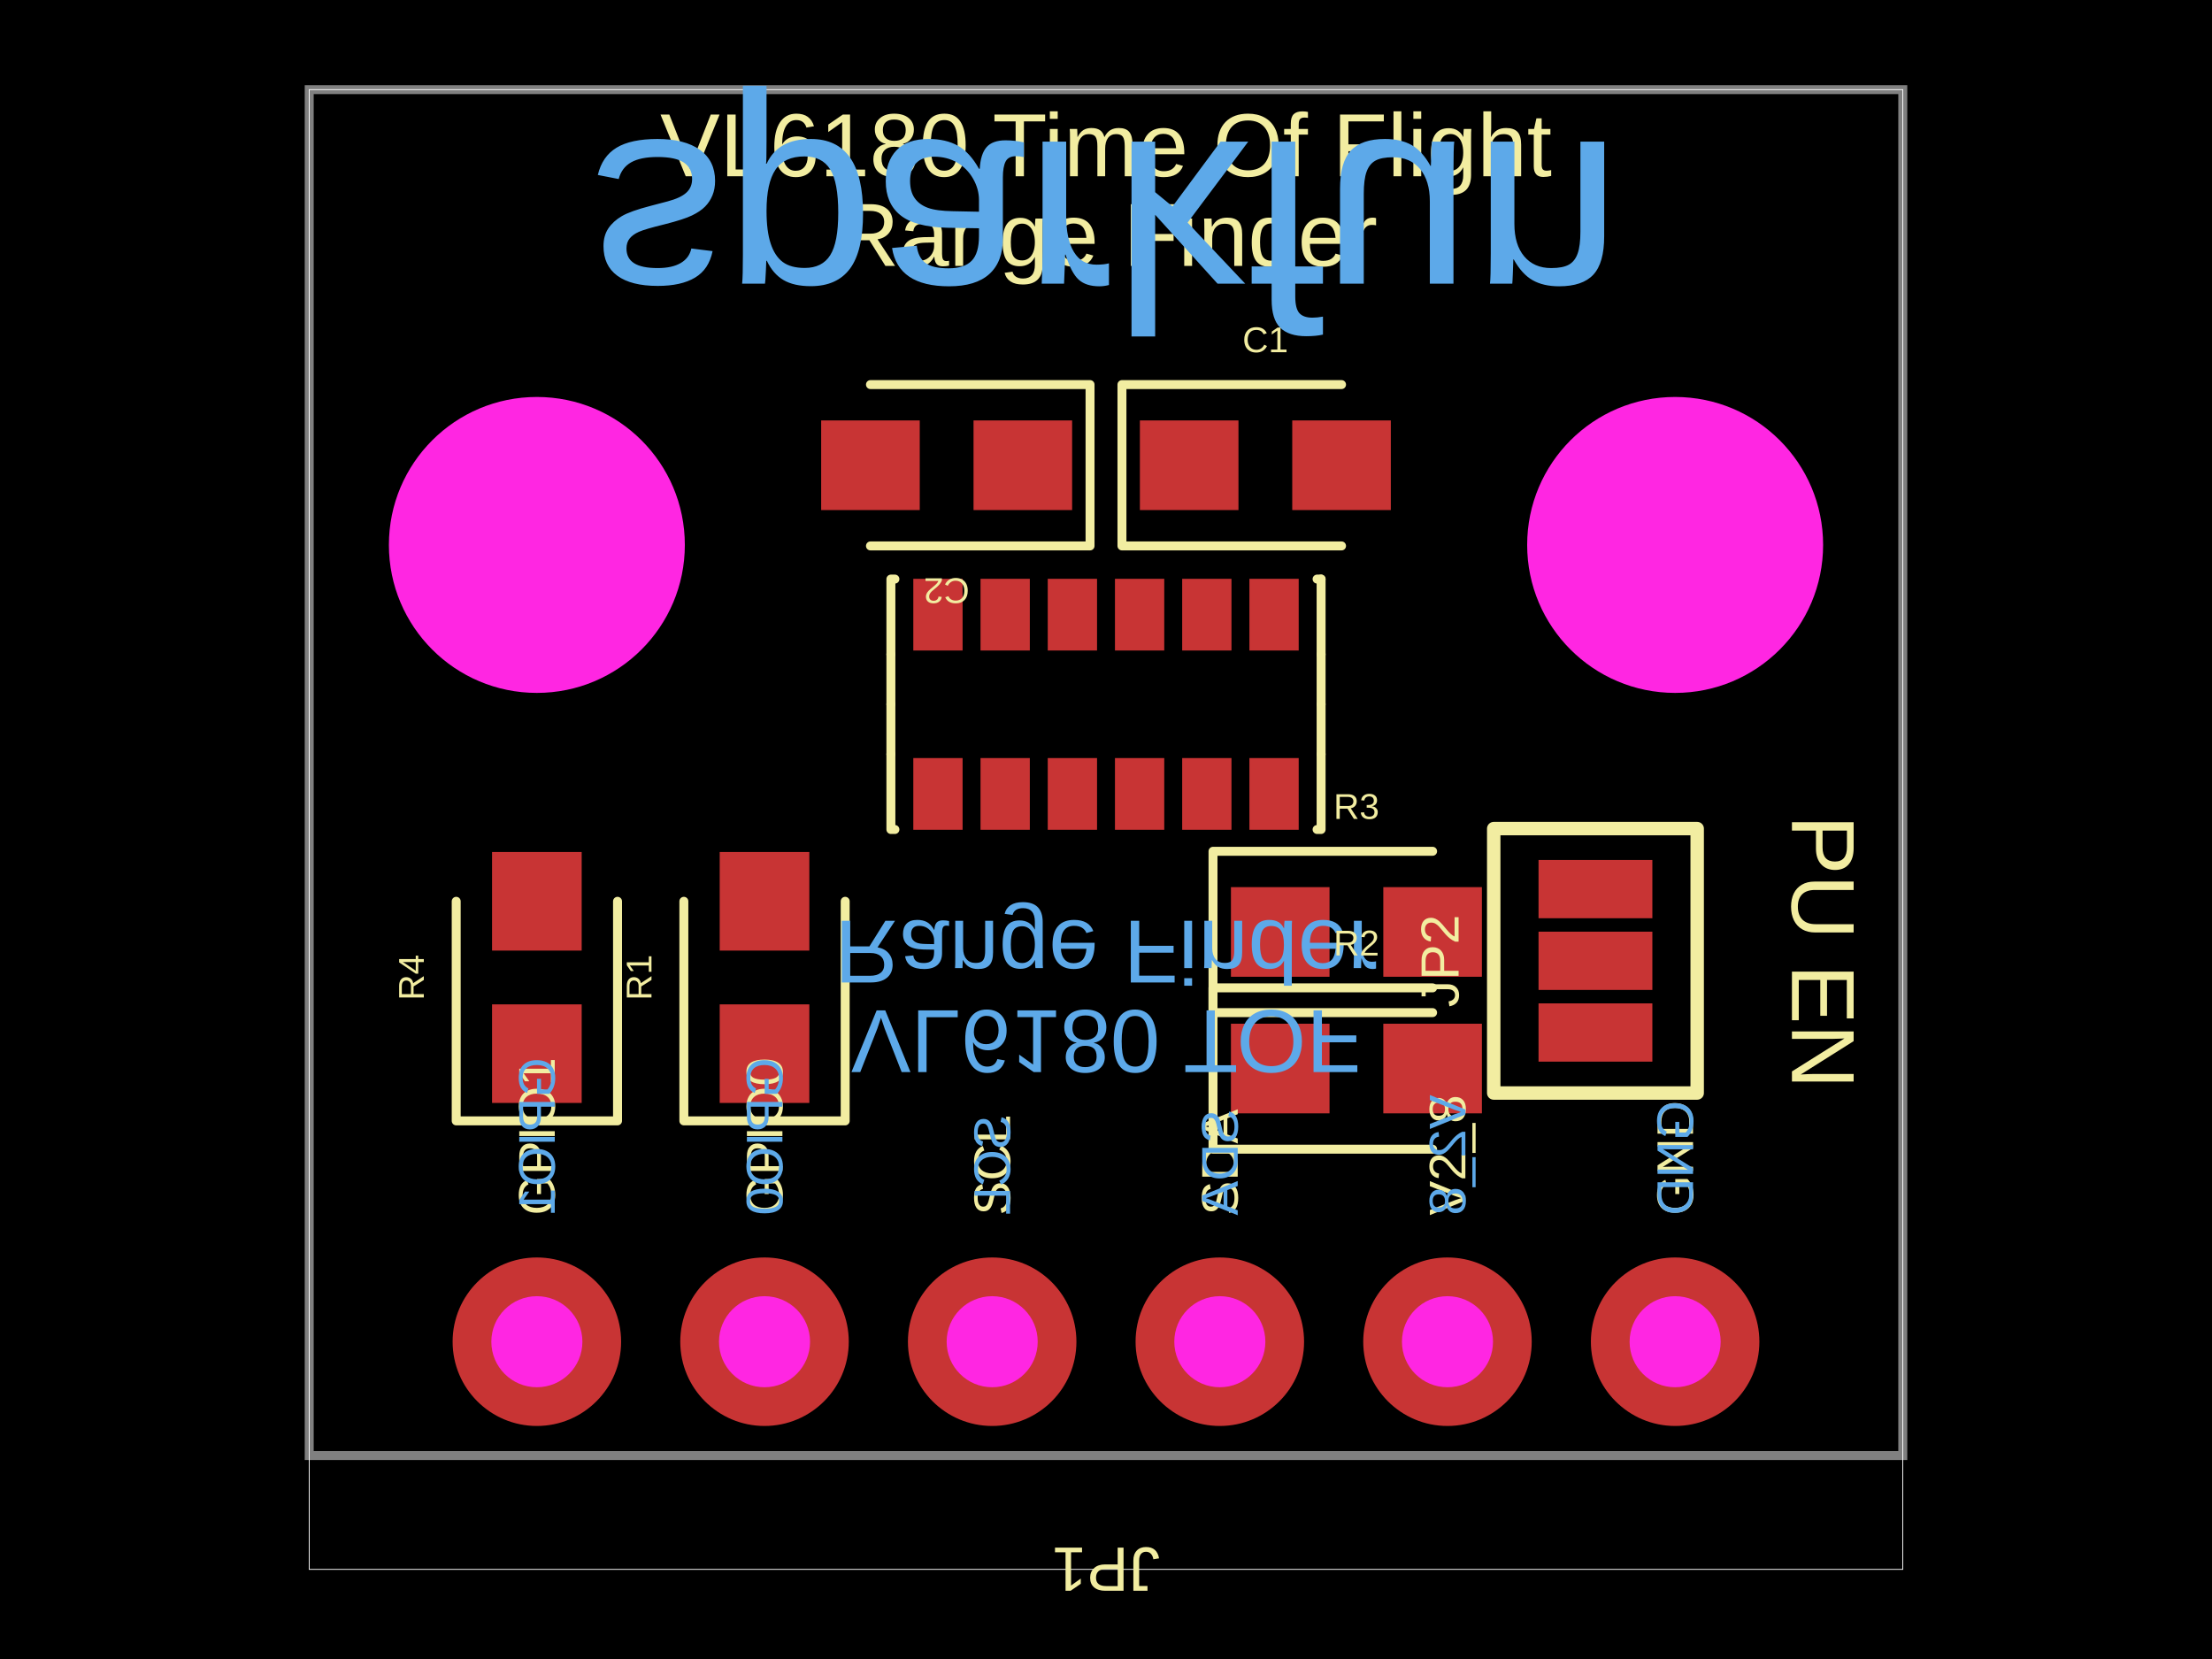
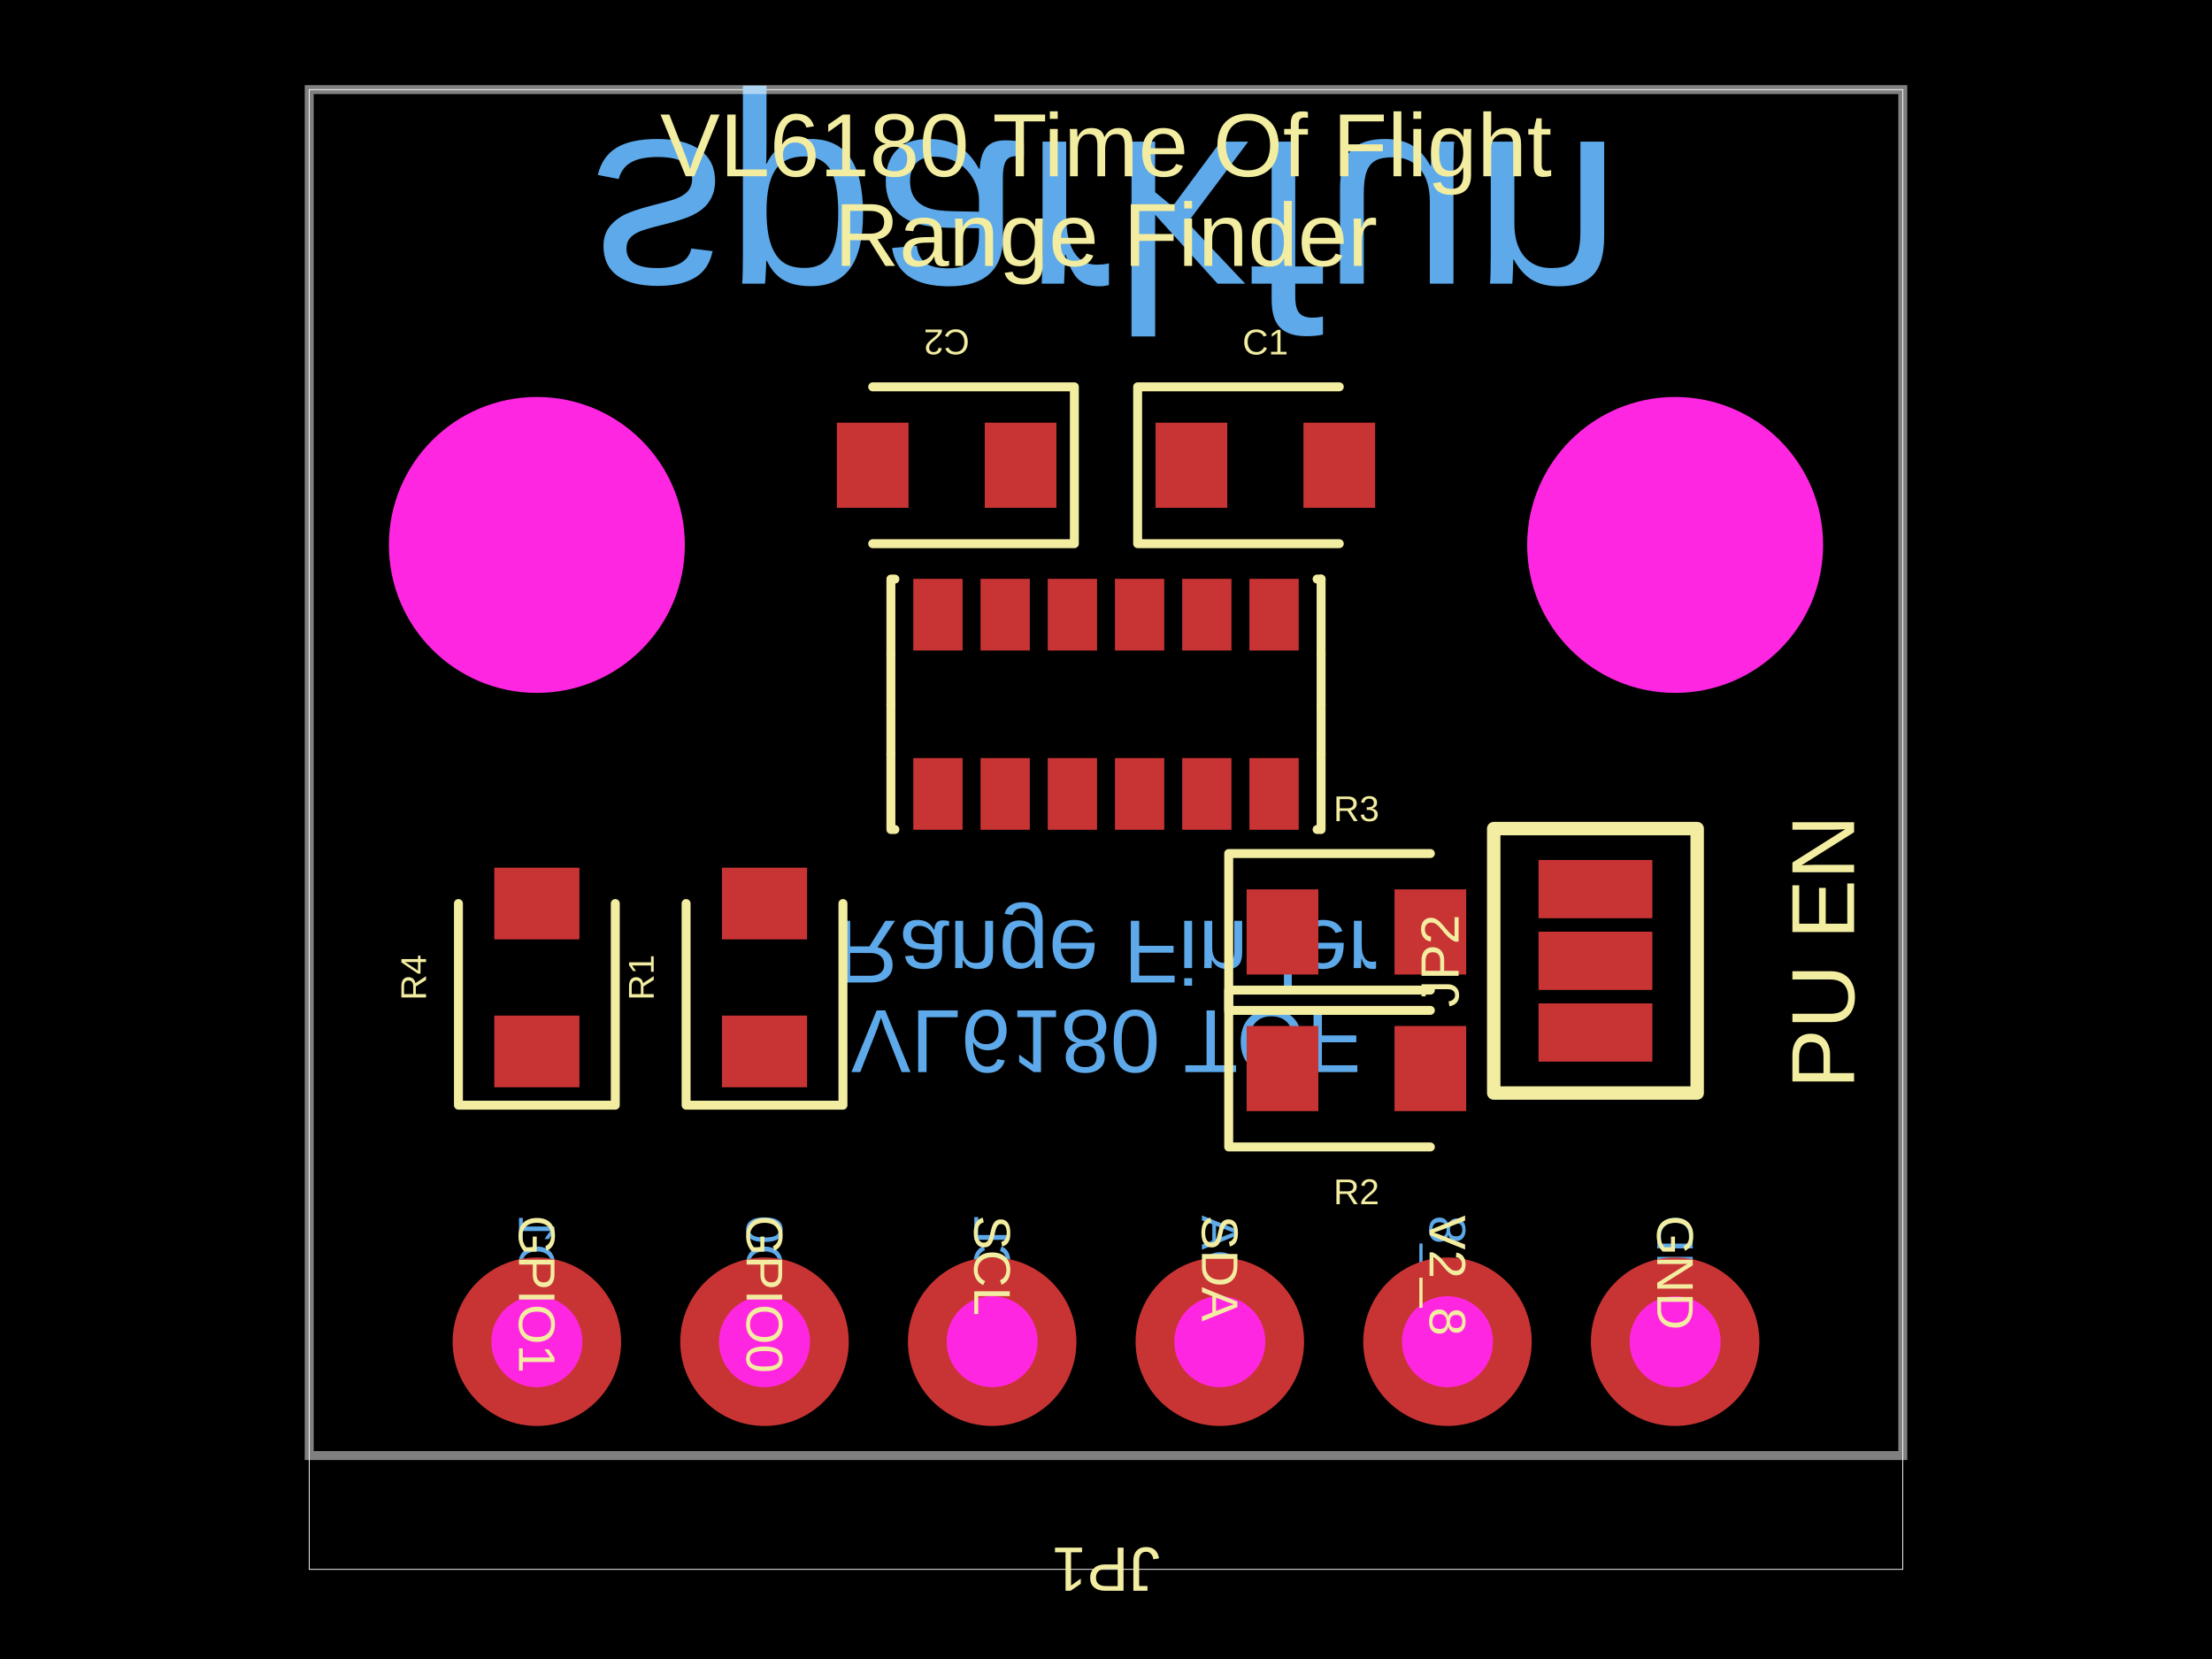
- <svg xmlns="http://www.w3.org/2000/svg" width="800" height="600" data-software-used-string="@tscircuit/core@0.0.611">
+ <svg xmlns="http://www.w3.org/2000/svg" width="800" height="600" data-software-used-string="@tscircuit/core@0.0.783">
  <style />
-   <rect class="boundary" x="0" y="0" fill="#000" width="800" height="600" />
-   <rect class="pcb-boundary" fill="none" stroke="#fff" stroke-width="0.3" x="111.831" y="32.415" width="576.337" height="535.17" />
-   <path class="pcb-board" d="M 111.831 526.418 L 688.169 526.418 L 688.169 32.415 L 111.831 32.415 Z" fill="none" stroke="rgba(255, 255, 255, 0.5)" stroke-width="3.241" />
-   <rect class="pcb-pad" fill="rgb(200, 52, 52)" x="260.292" y="363.241" width="32.415" height="35.656" data-layer="top" />
-   <rect class="pcb-pad" fill="rgb(200, 52, 52)" x="260.292" y="308.136" width="32.415" height="35.656" data-layer="top" />
-   <rect class="pcb-pad" fill="rgb(200, 52, 52)" x="445.186" y="370.243" width="35.656" height="32.415" data-layer="top" />
-   <rect class="pcb-pad" fill="rgb(200, 52, 52)" x="500.292" y="370.243" width="35.656" height="32.415" data-layer="top" />
-   <rect class="pcb-pad" fill="rgb(200, 52, 52)" x="445.186" y="320.843" width="35.656" height="32.415" data-layer="top" />
-   <rect class="pcb-pad" fill="rgb(200, 52, 52)" x="500.292" y="320.843" width="35.656" height="32.415" data-layer="top" />
-   <rect class="pcb-pad" fill="rgb(200, 52, 52)" x="177.958" y="363.241" width="32.415" height="35.656" data-layer="top" />
-   <rect class="pcb-pad" fill="rgb(200, 52, 52)" x="177.958" y="308.136" width="32.415" height="35.656" data-layer="top" />
-   <rect class="pcb-pad" fill="rgb(200, 52, 52)" x="330.307" y="274.165" width="17.829" height="25.932" data-layer="top" />
-   <rect class="pcb-pad" fill="rgb(200, 52, 52)" x="354.62" y="274.165" width="17.829" height="25.932" data-layer="top" />
-   <rect class="pcb-pad" fill="rgb(200, 52, 52)" x="378.933" y="274.165" width="17.829" height="25.932" data-layer="top" />
-   <rect class="pcb-pad" fill="rgb(200, 52, 52)" x="403.238" y="274.165" width="17.829" height="25.932" data-layer="top" />
-   <rect class="pcb-pad" fill="rgb(200, 52, 52)" x="427.551" y="274.165" width="17.829" height="25.932" data-layer="top" />
-   <rect class="pcb-pad" fill="rgb(200, 52, 52)" x="451.865" y="274.165" width="17.829" height="25.932" data-layer="top" />
-   <rect class="pcb-pad" fill="rgb(200, 52, 52)" x="451.865" y="209.336" width="17.829" height="25.932" data-layer="top" />
-   <rect class="pcb-pad" fill="rgb(200, 52, 52)" x="427.551" y="209.336" width="17.829" height="25.932" data-layer="top" />
-   <rect class="pcb-pad" fill="rgb(200, 52, 52)" x="403.238" y="209.336" width="17.829" height="25.932" data-layer="top" />
-   <rect class="pcb-pad" fill="rgb(200, 52, 52)" x="378.933" y="209.336" width="17.829" height="25.932" data-layer="top" />
-   <rect class="pcb-pad" fill="rgb(200, 52, 52)" x="354.62" y="209.336" width="17.829" height="25.932" data-layer="top" />
-   <rect class="pcb-pad" fill="rgb(200, 52, 52)" x="330.307" y="209.336" width="17.829" height="25.932" data-layer="top" />
-   <rect class="pcb-pad" fill="rgb(200, 52, 52)" x="556.434" y="362.885" width="41.167" height="21.07" data-layer="top" />
-   <rect class="pcb-pad" fill="rgb(200, 52, 52)" x="556.434" y="336.953" width="41.167" height="21.07" data-layer="top" />
-   <rect class="pcb-pad" fill="rgb(200, 52, 52)" x="556.434" y="311.021" width="41.167" height="21.07" data-layer="top" />
-   <rect class="pcb-pad" fill="rgb(200, 52, 52)" x="412.253" y="152.058" width="35.656" height="32.415" data-layer="top" />
-   <rect class="pcb-pad" fill="rgb(200, 52, 52)" x="467.358" y="152.058" width="35.656" height="32.415" data-layer="top" />
-   <rect class="pcb-pad" fill="rgb(200, 52, 52)" x="-17.828" y="-16.207" width="35.656" height="32.415" transform="translate(369.919 168.2658) rotate(-180)" data-layer="top" />
-   <rect class="pcb-pad" fill="rgb(200, 52, 52)" x="-17.828" y="-16.207" width="35.656" height="32.415" transform="translate(314.8136 168.2658) rotate(-180)" data-layer="top" />
-   <path class="pcb-silkscreen pcb-silkscreen-top" d="M 247.326 325.964 L 247.326 405.381 L 305.673 405.381 L 305.673 325.964" fill="none" stroke="#f2eda1" stroke-width="3.241" stroke-linecap="round" stroke-linejoin="round" data-pcb-component-id="pcb_component_0" data-pcb-silkscreen-path-id="pcb_silkscreen_path_0" />
-   <path class="pcb-silkscreen pcb-silkscreen-top" d="M 518.12 357.277 L 438.703 357.277 L 438.703 415.624 L 518.12 415.624" fill="none" stroke="#f2eda1" stroke-width="3.241" stroke-linecap="round" stroke-linejoin="round" data-pcb-component-id="pcb_component_1" data-pcb-silkscreen-path-id="pcb_silkscreen_path_1" />
-   <path class="pcb-silkscreen pcb-silkscreen-top" d="M 518.12 307.877 L 438.703 307.877 L 438.703 366.224 L 518.12 366.224" fill="none" stroke="#f2eda1" stroke-width="3.241" stroke-linecap="round" stroke-linejoin="round" data-pcb-component-id="pcb_component_2" data-pcb-silkscreen-path-id="pcb_silkscreen_path_2" />
-   <path class="pcb-silkscreen pcb-silkscreen-top" d="M 164.992 325.964 L 164.992 405.381 L 223.339 405.381 L 223.339 325.964" fill="none" stroke="#f2eda1" stroke-width="3.241" stroke-linecap="round" stroke-linejoin="round" data-pcb-component-id="pcb_component_3" data-pcb-silkscreen-path-id="pcb_silkscreen_path_3" />
-   <path class="pcb-silkscreen pcb-silkscreen-top" d="M 322.204 272.772 L 322.204 300 L 323.658 300" fill="none" stroke="#f2eda1" stroke-width="3.241" stroke-linecap="round" stroke-linejoin="round" data-pcb-component-id="pcb_component_4" data-pcb-silkscreen-path-id="pcb_silkscreen_path_4" />
-   <path class="pcb-silkscreen pcb-silkscreen-top" d="M 477.795 209.433 L 476.341 209.433" fill="none" stroke="#f2eda1" stroke-width="3.241" stroke-linecap="round" stroke-linejoin="round" data-pcb-component-id="pcb_component_4" data-pcb-silkscreen-path-id="pcb_silkscreen_path_5" />
-   <path class="pcb-silkscreen pcb-silkscreen-top" d="M 477.795 272.772 L 477.795 300 L 476.341 300" fill="none" stroke="#f2eda1" stroke-width="3.241" stroke-linecap="round" stroke-linejoin="round" data-pcb-component-id="pcb_component_4" data-pcb-silkscreen-path-id="pcb_silkscreen_path_6" />
-   <path class="pcb-silkscreen pcb-silkscreen-top" d="M 477.795 236.661 L 477.795 209.433" fill="none" stroke="#f2eda1" stroke-width="3.241" stroke-linecap="round" stroke-linejoin="round" data-pcb-component-id="pcb_component_4" data-pcb-silkscreen-path-id="pcb_silkscreen_path_7" />
-   <path class="pcb-silkscreen pcb-silkscreen-top" d="M 322.204 236.661 L 322.204 209.433 L 323.658 209.433" fill="none" stroke="#f2eda1" stroke-width="3.241" stroke-linecap="round" stroke-linejoin="round" data-pcb-component-id="pcb_component_4" data-pcb-silkscreen-path-id="pcb_silkscreen_path_8" />
-   <path class="pcb-silkscreen pcb-silkscreen-top" d="M 477.795 254.716 L 477.795 236.661" fill="none" stroke="#f2eda1" stroke-width="3.241" stroke-linecap="round" stroke-linejoin="round" data-pcb-component-id="pcb_component_4" data-pcb-silkscreen-path-id="pcb_silkscreen_path_9" />
-   <path class="pcb-silkscreen pcb-silkscreen-top" d="M 477.795 254.716 L 477.795 272.772" fill="none" stroke="#f2eda1" stroke-width="3.241" stroke-linecap="round" stroke-linejoin="round" data-pcb-component-id="pcb_component_4" data-pcb-silkscreen-path-id="pcb_silkscreen_path_10" />
-   <path class="pcb-silkscreen pcb-silkscreen-top" d="M 322.204 254.716 L 322.204 272.772" fill="none" stroke="#f2eda1" stroke-width="3.241" stroke-linecap="round" stroke-linejoin="round" data-pcb-component-id="pcb_component_4" data-pcb-silkscreen-path-id="pcb_silkscreen_path_11" />
-   <path class="pcb-silkscreen pcb-silkscreen-top" d="M 322.204 254.716 L 322.204 236.661" fill="none" stroke="#f2eda1" stroke-width="3.241" stroke-linecap="round" stroke-linejoin="round" data-pcb-component-id="pcb_component_4" data-pcb-silkscreen-path-id="pcb_silkscreen_path_12" />
-   <path class="pcb-silkscreen pcb-silkscreen-top" d="M 613.809 395.3 L 613.809 299.676 L 540.227 299.676 L 540.227 395.3 L 613.809 395.3 Z" fill="none" stroke="#f2eda1" stroke-width="4.862" stroke-linecap="round" stroke-linejoin="round" data-pcb-component-id="pcb_component_5" data-pcb-silkscreen-path-id="pcb_silkscreen_path_13" />
-   <path class="pcb-silkscreen pcb-silkscreen-top" d="M 485.186 139.092 L 405.77 139.092 L 405.77 197.439 L 485.186 197.439" fill="none" stroke="#f2eda1" stroke-width="3.241" stroke-linecap="round" stroke-linejoin="round" data-pcb-component-id="pcb_component_7" data-pcb-silkscreen-path-id="pcb_silkscreen_path_14" />
-   <path class="pcb-silkscreen pcb-silkscreen-top" d="M 314.814 197.439 L 394.23 197.439 L 394.23 139.092 L 314.814 139.092" fill="none" stroke="#f2eda1" stroke-width="3.241" stroke-linecap="round" stroke-linejoin="round" data-pcb-component-id="pcb_component_8" data-pcb-silkscreen-path-id="pcb_silkscreen_path_15" />
-   <text x="0" y="0" dx="0" dy="0" fill="#f2eda1" font-family="Arial, sans-serif" font-size="32.415" text-anchor="middle" dominant-baseline="central" transform="matrix(1,0,0,1,400,52.51216)" class="pcb-silkscreen-text pcb-silkscreen-top" data-pcb-silkscreen-text-id="null" stroke="none">VL6180 Time Of Flight</text>
-   <text x="0" y="0" dx="0" dy="0" fill="#f2eda1" font-family="Arial, sans-serif" font-size="32.415" text-anchor="middle" dominant-baseline="central" transform="matrix(1,0,0,1,400,84.92707)" class="pcb-silkscreen-text pcb-silkscreen-top" data-pcb-silkscreen-text-id="null" stroke="none">Range Finder</text>
-   <text x="0" y="0" dx="0" dy="0" fill="#f2eda1" font-family="Arial, sans-serif" font-size="32.415" text-anchor="middle" dominant-baseline="central" transform="matrix(6.123233995736766e-17,1,-1,6.123233995736766e-17,659.3193,344.2464)" class="pcb-silkscreen-text pcb-silkscreen-top" data-pcb-silkscreen-text-id="null" stroke="none">PU EN</text>
-   <text x="0" y="0" dx="0" dy="0" fill="#5da9e9" font-family="Arial, sans-serif" font-size="32.415" text-anchor="middle" dominant-baseline="central" transform="matrix(1,-1.2246467991473532e-16,-1.2246467991473532e-16,-1,400,376.6613)" class="pcb-silkscreen-text pcb-silkscreen-bottom" data-pcb-silkscreen-text-id="null" stroke="none">VL6180 TOF</text>
-   <text x="0" y="0" dx="0" dy="0" fill="#5da9e9" font-family="Arial, sans-serif" font-size="32.415" text-anchor="middle" dominant-baseline="central" transform="matrix(1,-1.2246467991473532e-16,-1.2246467991473532e-16,-1,400,344.2464)" class="pcb-silkscreen-text pcb-silkscreen-bottom" data-pcb-silkscreen-text-id="null" stroke="none">Range Finder</text>
-   <text x="0" y="0" dx="0" dy="0" fill="#5da9e9" font-family="Arial, sans-serif" font-size="97.245" text-anchor="middle" dominant-baseline="central" transform="matrix(1,-1.2246467991473532e-16,-1.2246467991473532e-16,-1,400,84.92707)" class="pcb-silkscreen-text pcb-silkscreen-bottom" data-pcb-silkscreen-text-id="null" stroke="none">sparkfun</text>
-   <text x="0" y="0" dx="0" dy="0" fill="#f2eda1" font-family="Arial, sans-serif" font-size="12.966" text-anchor="middle" dominant-baseline="central" transform="matrix(-1.8369701987210297e-16,-1,1,-1.8369701987210297e-16,231.1183,353.517)" class="pcb-silkscreen-text pcb-silkscreen-top" data-pcb-silkscreen-text-id="pcb_component_0" stroke="none">R1</text>
-   <text x="0" y="0" dx="0" dy="0" fill="#f2eda1" font-family="Arial, sans-serif" font-size="12.966" text-anchor="middle" dominant-baseline="central" transform="matrix(1,0,0,1,490.5673,341.0697)" class="pcb-silkscreen-text pcb-silkscreen-top" data-pcb-silkscreen-text-id="pcb_component_1" stroke="none">R2</text>
-   <text x="0" y="0" dx="0" dy="0" fill="#f2eda1" font-family="Arial, sans-serif" font-size="12.966" text-anchor="middle" dominant-baseline="central" transform="matrix(1,0,0,1,490.5673,291.6694)" class="pcb-silkscreen-text pcb-silkscreen-top" data-pcb-silkscreen-text-id="pcb_component_2" stroke="none">R3</text>
-   <text x="0" y="0" dx="0" dy="0" fill="#f2eda1" font-family="Arial, sans-serif" font-size="12.966" text-anchor="middle" dominant-baseline="central" transform="matrix(-1.8369701987210297e-16,-1,1,-1.8369701987210297e-16,148.7844,353.517)" class="pcb-silkscreen-text pcb-silkscreen-top" data-pcb-silkscreen-text-id="pcb_component_3" stroke="none">R4</text>
-   <text x="0" y="0" dx="0" dy="0" fill="#f2eda1" font-family="Arial, sans-serif" font-size="19.449" text-anchor="middle" dominant-baseline="central" transform="matrix(-1.8369701987210297e-16,-1,1,-1.8369701987210297e-16,520.778,347.4878)" class="pcb-silkscreen-text pcb-silkscreen-top" data-pcb-silkscreen-text-id="pcb_component_5" stroke="none">JP2</text>
-   <text x="0" y="0" dx="0" dy="0" fill="#f2eda1" font-family="Arial, sans-serif" font-size="18.671" text-anchor="start" dominant-baseline="central" transform="matrix(-1.8369701987210297e-16,-1,1,-1.8369701987210297e-16,605.8347,439.5462)" class="pcb-silkscreen-text pcb-silkscreen-top" data-pcb-silkscreen-text-id="pcb_component_6" stroke="none">GND</text>
-   <text x="0" y="0" dx="0" dy="0" fill="#5da9e9" font-family="Arial, sans-serif" font-size="18.671" text-anchor="end" dominant-baseline="central" transform="matrix(1.8369701987210297e-16,1,1,-1.8369701987210297e-16,605.8347,439.5462)" class="pcb-silkscreen-text pcb-silkscreen-bottom" data-pcb-silkscreen-text-id="pcb_component_6" stroke="none">GND</text>
-   <text x="0" y="0" dx="0" dy="0" fill="#f2eda1" font-family="Arial, sans-serif" font-size="18.671" text-anchor="start" dominant-baseline="central" transform="matrix(-1.8369701987210297e-16,-1,1,-1.8369701987210297e-16,523.5008,439.5462)" class="pcb-silkscreen-text pcb-silkscreen-top" data-pcb-silkscreen-text-id="pcb_component_6" stroke="none">V2_8</text>
-   <text x="0" y="0" dx="0" dy="0" fill="#5da9e9" font-family="Arial, sans-serif" font-size="18.671" text-anchor="end" dominant-baseline="central" transform="matrix(1.8369701987210297e-16,1,1,-1.8369701987210297e-16,523.5008,439.5462)" class="pcb-silkscreen-text pcb-silkscreen-bottom" data-pcb-silkscreen-text-id="pcb_component_6" stroke="none">V2_8</text>
-   <text x="0" y="0" dx="0" dy="0" fill="#f2eda1" font-family="Arial, sans-serif" font-size="18.671" text-anchor="start" dominant-baseline="central" transform="matrix(-1.8369701987210297e-16,-1,1,-1.8369701987210297e-16,441.1669,439.5462)" class="pcb-silkscreen-text pcb-silkscreen-top" data-pcb-silkscreen-text-id="pcb_component_6" stroke="none">SDA</text>
-   <text x="0" y="0" dx="0" dy="0" fill="#5da9e9" font-family="Arial, sans-serif" font-size="18.671" text-anchor="end" dominant-baseline="central" transform="matrix(1.8369701987210297e-16,1,1,-1.8369701987210297e-16,441.1669,439.5462)" class="pcb-silkscreen-text pcb-silkscreen-bottom" data-pcb-silkscreen-text-id="pcb_component_6" stroke="none">SDA</text>
-   <text x="0" y="0" dx="0" dy="0" fill="#f2eda1" font-family="Arial, sans-serif" font-size="18.671" text-anchor="start" dominant-baseline="central" transform="matrix(-1.8369701987210297e-16,-1,1,-1.8369701987210297e-16,358.8331,439.5462)" class="pcb-silkscreen-text pcb-silkscreen-top" data-pcb-silkscreen-text-id="pcb_component_6" stroke="none">SCL</text>
-   <text x="0" y="0" dx="0" dy="0" fill="#5da9e9" font-family="Arial, sans-serif" font-size="18.671" text-anchor="end" dominant-baseline="central" transform="matrix(1.8369701987210297e-16,1,1,-1.8369701987210297e-16,358.8331,439.5462)" class="pcb-silkscreen-text pcb-silkscreen-bottom" data-pcb-silkscreen-text-id="pcb_component_6" stroke="none">SCL</text>
-   <text x="0" y="0" dx="0" dy="0" fill="#f2eda1" font-family="Arial, sans-serif" font-size="18.671" text-anchor="start" dominant-baseline="central" transform="matrix(-1.8369701987210297e-16,-1,1,-1.8369701987210297e-16,276.4992,439.5462)" class="pcb-silkscreen-text pcb-silkscreen-top" data-pcb-silkscreen-text-id="pcb_component_6" stroke="none">GPIO0</text>
-   <text x="0" y="0" dx="0" dy="0" fill="#5da9e9" font-family="Arial, sans-serif" font-size="18.671" text-anchor="end" dominant-baseline="central" transform="matrix(1.8369701987210297e-16,1,1,-1.8369701987210297e-16,276.4992,439.5462)" class="pcb-silkscreen-text pcb-silkscreen-bottom" data-pcb-silkscreen-text-id="pcb_component_6" stroke="none">GPIO0</text>
-   <text x="0" y="0" dx="0" dy="0" fill="#f2eda1" font-family="Arial, sans-serif" font-size="18.671" text-anchor="start" dominant-baseline="central" transform="matrix(-1.8369701987210297e-16,-1,1,-1.8369701987210297e-16,194.1653,439.5462)" class="pcb-silkscreen-text pcb-silkscreen-top" data-pcb-silkscreen-text-id="pcb_component_6" stroke="none">GPIO1</text>
-   <text x="0" y="0" dx="0" dy="0" fill="#5da9e9" font-family="Arial, sans-serif" font-size="18.671" text-anchor="end" dominant-baseline="central" transform="matrix(1.8369701987210297e-16,1,1,-1.8369701987210297e-16,194.1653,439.5462)" class="pcb-silkscreen-text pcb-silkscreen-bottom" data-pcb-silkscreen-text-id="pcb_component_6" stroke="none">GPIO1</text>
-   <text x="0" y="0" dx="0" dy="0" fill="#f2eda1" font-family="Arial, sans-serif" font-size="22.69" text-anchor="middle" dominant-baseline="central" transform="matrix(-1,1.2246467991473532e-16,-1.2246467991473532e-16,-1,400,567.5851)" class="pcb-silkscreen-text pcb-silkscreen-top" data-pcb-silkscreen-text-id="pcb_component_6" stroke="none">JP1</text>
-   <text x="0" y="0" dx="0" dy="0" fill="#f2eda1" font-family="Arial, sans-serif" font-size="12.966" text-anchor="middle" dominant-baseline="central" transform="matrix(1,0,0,1,457.6337,122.8849)" class="pcb-silkscreen-text pcb-silkscreen-top" data-pcb-silkscreen-text-id="pcb_component_7" stroke="none">C1</text>
-   <text x="0" y="0" dx="0" dy="0" fill="#f2eda1" font-family="Arial, sans-serif" font-size="12.966" text-anchor="middle" dominant-baseline="central" transform="matrix(-1,1.2246467991473532e-16,-1.2246467991473532e-16,-1,342.3663,213.6467)" class="pcb-silkscreen-text pcb-silkscreen-top" data-pcb-silkscreen-text-id="pcb_component_8" stroke="none">C2</text>
-   <g>
-     <circle class="pcb-hole-outer" fill="rgb(200, 52, 52)" cx="605.835" cy="485.251" r="30.47" />
-     <circle class="pcb-hole-inner" fill="#FF26E2" cx="605.835" cy="485.251" r="16.467" />
+   <rect class="boundary" x="0" y="0" fill="#000" width="800" height="600" data-type="pcb_background" data-pcb-layer="global" />
+   <rect class="pcb-boundary" fill="none" stroke="#fff" stroke-width="0.3" x="111.831" y="32.415" width="576.337" height="535.17" data-type="pcb_boundary" data-pcb-layer="global" />
+   <text x="0" y="0" dx="0" dy="0" fill="#5da9e9" font-family="Arial, sans-serif" font-size="32.415" text-anchor="middle" dominant-baseline="central" transform="matrix(1,1.2246467991473532e-16,1.2246467991473532e-16,-1,400,376.6613)" class="pcb-silkscreen-text pcb-silkscreen-bottom" data-pcb-silkscreen-text-id="null" stroke="none" data-type="pcb_silkscreen_text" data-pcb-layer="bottom">VL6180 TOF</text>
+   <text x="0" y="0" dx="0" dy="0" fill="#5da9e9" font-family="Arial, sans-serif" font-size="32.415" text-anchor="middle" dominant-baseline="central" transform="matrix(1,1.2246467991473532e-16,1.2246467991473532e-16,-1,400,344.2464)" class="pcb-silkscreen-text pcb-silkscreen-bottom" data-pcb-silkscreen-text-id="null" stroke="none" data-type="pcb_silkscreen_text" data-pcb-layer="bottom">Range Finder</text>
+   <text x="0" y="0" dx="0" dy="0" fill="#5da9e9" font-family="Arial, sans-serif" font-size="97.245" text-anchor="middle" dominant-baseline="central" transform="matrix(1,1.2246467991473532e-16,1.2246467991473532e-16,-1,400,84.92707)" class="pcb-silkscreen-text pcb-silkscreen-bottom" data-pcb-silkscreen-text-id="null" stroke="none" data-type="pcb_silkscreen_text" data-pcb-layer="bottom">sparkfun</text>
+   <text x="0" y="0" dx="0" dy="0" fill="#5da9e9" font-family="Arial, sans-serif" font-size="18.671" text-anchor="end" dominant-baseline="central" transform="matrix(1.8369701987210297e-16,-1,-1,-1.8369701987210297e-16,605.8347,439.5462)" class="pcb-silkscreen-text pcb-silkscreen-bottom" data-pcb-silkscreen-text-id="pcb_component_6" stroke="none" data-type="pcb_silkscreen_text" data-pcb-layer="bottom">GND</text>
+   <text x="0" y="0" dx="0" dy="0" fill="#5da9e9" font-family="Arial, sans-serif" font-size="18.671" text-anchor="end" dominant-baseline="central" transform="matrix(1.8369701987210297e-16,-1,-1,-1.8369701987210297e-16,523.5008,439.5462)" class="pcb-silkscreen-text pcb-silkscreen-bottom" data-pcb-silkscreen-text-id="pcb_component_6" stroke="none" data-type="pcb_silkscreen_text" data-pcb-layer="bottom">V2_8</text>
+   <text x="0" y="0" dx="0" dy="0" fill="#5da9e9" font-family="Arial, sans-serif" font-size="18.671" text-anchor="end" dominant-baseline="central" transform="matrix(1.8369701987210297e-16,-1,-1,-1.8369701987210297e-16,441.1669,439.5462)" class="pcb-silkscreen-text pcb-silkscreen-bottom" data-pcb-silkscreen-text-id="pcb_component_6" stroke="none" data-type="pcb_silkscreen_text" data-pcb-layer="bottom">SDA</text>
+   <text x="0" y="0" dx="0" dy="0" fill="#5da9e9" font-family="Arial, sans-serif" font-size="18.671" text-anchor="end" dominant-baseline="central" transform="matrix(1.8369701987210297e-16,-1,-1,-1.8369701987210297e-16,358.8331,439.5462)" class="pcb-silkscreen-text pcb-silkscreen-bottom" data-pcb-silkscreen-text-id="pcb_component_6" stroke="none" data-type="pcb_silkscreen_text" data-pcb-layer="bottom">SCL</text>
+   <text x="0" y="0" dx="0" dy="0" fill="#5da9e9" font-family="Arial, sans-serif" font-size="18.671" text-anchor="end" dominant-baseline="central" transform="matrix(1.8369701987210297e-16,-1,-1,-1.8369701987210297e-16,276.4992,439.5462)" class="pcb-silkscreen-text pcb-silkscreen-bottom" data-pcb-silkscreen-text-id="pcb_component_6" stroke="none" data-type="pcb_silkscreen_text" data-pcb-layer="bottom">GPIO0</text>
+   <text x="0" y="0" dx="0" dy="0" fill="#5da9e9" font-family="Arial, sans-serif" font-size="18.671" text-anchor="end" dominant-baseline="central" transform="matrix(1.8369701987210297e-16,-1,-1,-1.8369701987210297e-16,194.1653,439.5462)" class="pcb-silkscreen-text pcb-silkscreen-bottom" data-pcb-silkscreen-text-id="pcb_component_6" stroke="none" data-type="pcb_silkscreen_text" data-pcb-layer="bottom">GPIO1</text>
+   <path class="pcb-board" d="M 111.831 526.418 L 688.169 526.418 L 688.169 32.415 L 111.831 32.415 Z" fill="none" stroke="rgba(255, 255, 255, 0.5)" stroke-width="3.241" data-type="pcb_board" data-pcb-layer="board" />
+   <g data-type="pcb_plated_hole" data-pcb-layer="through">
+     <circle class="pcb-hole-outer" fill="rgb(200, 52, 52)" cx="605.835" cy="485.251" r="30.47" data-type="pcb_plated_hole" data-pcb-layer="top" />
+     <circle class="pcb-hole-inner" fill="#FF26E2" cx="605.835" cy="485.251" r="16.467" data-type="pcb_plated_hole_drill" data-pcb-layer="drill" />
  </g>
-   <g>
-     <circle class="pcb-hole-outer" fill="rgb(200, 52, 52)" cx="523.501" cy="485.251" r="30.47" />
-     <circle class="pcb-hole-inner" fill="#FF26E2" cx="523.501" cy="485.251" r="16.467" />
+   <g data-type="pcb_plated_hole" data-pcb-layer="through">
+     <circle class="pcb-hole-outer" fill="rgb(200, 52, 52)" cx="523.501" cy="485.251" r="30.47" data-type="pcb_plated_hole" data-pcb-layer="top" />
+     <circle class="pcb-hole-inner" fill="#FF26E2" cx="523.501" cy="485.251" r="16.467" data-type="pcb_plated_hole_drill" data-pcb-layer="drill" />
  </g>
-   <g>
-     <circle class="pcb-hole-outer" fill="rgb(200, 52, 52)" cx="441.167" cy="485.251" r="30.47" />
-     <circle class="pcb-hole-inner" fill="#FF26E2" cx="441.167" cy="485.251" r="16.467" />
+   <g data-type="pcb_plated_hole" data-pcb-layer="through">
+     <circle class="pcb-hole-outer" fill="rgb(200, 52, 52)" cx="441.167" cy="485.251" r="30.47" data-type="pcb_plated_hole" data-pcb-layer="top" />
+     <circle class="pcb-hole-inner" fill="#FF26E2" cx="441.167" cy="485.251" r="16.467" data-type="pcb_plated_hole_drill" data-pcb-layer="drill" />
  </g>
-   <g>
-     <circle class="pcb-hole-outer" fill="rgb(200, 52, 52)" cx="358.833" cy="485.251" r="30.47" />
-     <circle class="pcb-hole-inner" fill="#FF26E2" cx="358.833" cy="485.251" r="16.467" />
+   <g data-type="pcb_plated_hole" data-pcb-layer="through">
+     <circle class="pcb-hole-outer" fill="rgb(200, 52, 52)" cx="358.833" cy="485.251" r="30.47" data-type="pcb_plated_hole" data-pcb-layer="top" />
+     <circle class="pcb-hole-inner" fill="#FF26E2" cx="358.833" cy="485.251" r="16.467" data-type="pcb_plated_hole_drill" data-pcb-layer="drill" />
  </g>
-   <g>
-     <circle class="pcb-hole-outer" fill="rgb(200, 52, 52)" cx="276.499" cy="485.251" r="30.47" />
-     <circle class="pcb-hole-inner" fill="#FF26E2" cx="276.499" cy="485.251" r="16.467" />
+   <g data-type="pcb_plated_hole" data-pcb-layer="through">
+     <circle class="pcb-hole-outer" fill="rgb(200, 52, 52)" cx="276.499" cy="485.251" r="30.47" data-type="pcb_plated_hole" data-pcb-layer="top" />
+     <circle class="pcb-hole-inner" fill="#FF26E2" cx="276.499" cy="485.251" r="16.467" data-type="pcb_plated_hole_drill" data-pcb-layer="drill" />
  </g>
-   <g>
-     <circle class="pcb-hole-outer" fill="rgb(200, 52, 52)" cx="194.165" cy="485.251" r="30.47" />
-     <circle class="pcb-hole-inner" fill="#FF26E2" cx="194.165" cy="485.251" r="16.467" />
+   <g data-type="pcb_plated_hole" data-pcb-layer="through">
+     <circle class="pcb-hole-outer" fill="rgb(200, 52, 52)" cx="194.165" cy="485.251" r="30.47" data-type="pcb_plated_hole" data-pcb-layer="top" />
+     <circle class="pcb-hole-inner" fill="#FF26E2" cx="194.165" cy="485.251" r="16.467" data-type="pcb_plated_hole_drill" data-pcb-layer="drill" />
  </g>
-   <circle class="pcb-hole" cx="194.165" cy="197.083" r="53.517" fill="#FF26E2" />
-   <circle class="pcb-hole" cx="605.835" cy="197.083" r="53.517" fill="#FF26E2" />
+   <rect class="pcb-pad" fill="rgb(200, 52, 52)" x="261.102" y="367.293" width="30.794" height="25.932" data-type="pcb_smtpad" data-pcb-layer="top" />
+   <rect class="pcb-pad" fill="rgb(200, 52, 52)" x="261.102" y="313.809" width="30.794" height="25.932" data-type="pcb_smtpad" data-pcb-layer="top" />
+   <rect class="pcb-pad" fill="rgb(200, 52, 52)" x="450.859" y="371.053" width="25.932" height="30.794" data-type="pcb_smtpad" data-pcb-layer="top" />
+   <rect class="pcb-pad" fill="rgb(200, 52, 52)" x="504.344" y="371.053" width="25.932" height="30.794" data-type="pcb_smtpad" data-pcb-layer="top" />
+   <rect class="pcb-pad" fill="rgb(200, 52, 52)" x="450.859" y="321.653" width="25.932" height="30.794" data-type="pcb_smtpad" data-pcb-layer="top" />
+   <rect class="pcb-pad" fill="rgb(200, 52, 52)" x="504.344" y="321.653" width="25.932" height="30.794" data-type="pcb_smtpad" data-pcb-layer="top" />
+   <rect class="pcb-pad" fill="rgb(200, 52, 52)" x="178.768" y="367.293" width="30.794" height="25.932" data-type="pcb_smtpad" data-pcb-layer="top" />
+   <rect class="pcb-pad" fill="rgb(200, 52, 52)" x="178.768" y="313.809" width="30.794" height="25.932" data-type="pcb_smtpad" data-pcb-layer="top" />
+   <rect class="pcb-pad" fill="rgb(200, 52, 52)" x="330.307" y="274.165" width="17.829" height="25.932" data-type="pcb_smtpad" data-pcb-layer="top" />
+   <rect class="pcb-pad" fill="rgb(200, 52, 52)" x="354.62" y="274.165" width="17.829" height="25.932" data-type="pcb_smtpad" data-pcb-layer="top" />
+   <rect class="pcb-pad" fill="rgb(200, 52, 52)" x="378.933" y="274.165" width="17.829" height="25.932" data-type="pcb_smtpad" data-pcb-layer="top" />
+   <rect class="pcb-pad" fill="rgb(200, 52, 52)" x="403.238" y="274.165" width="17.829" height="25.932" data-type="pcb_smtpad" data-pcb-layer="top" />
+   <rect class="pcb-pad" fill="rgb(200, 52, 52)" x="427.551" y="274.165" width="17.829" height="25.932" data-type="pcb_smtpad" data-pcb-layer="top" />
+   <rect class="pcb-pad" fill="rgb(200, 52, 52)" x="451.865" y="274.165" width="17.829" height="25.932" data-type="pcb_smtpad" data-pcb-layer="top" />
+   <rect class="pcb-pad" fill="rgb(200, 52, 52)" x="451.865" y="209.336" width="17.829" height="25.932" data-type="pcb_smtpad" data-pcb-layer="top" />
+   <rect class="pcb-pad" fill="rgb(200, 52, 52)" x="427.551" y="209.336" width="17.829" height="25.932" data-type="pcb_smtpad" data-pcb-layer="top" />
+   <rect class="pcb-pad" fill="rgb(200, 52, 52)" x="403.238" y="209.336" width="17.829" height="25.932" data-type="pcb_smtpad" data-pcb-layer="top" />
+   <rect class="pcb-pad" fill="rgb(200, 52, 52)" x="378.933" y="209.336" width="17.829" height="25.932" data-type="pcb_smtpad" data-pcb-layer="top" />
+   <rect class="pcb-pad" fill="rgb(200, 52, 52)" x="354.62" y="209.336" width="17.829" height="25.932" data-type="pcb_smtpad" data-pcb-layer="top" />
+   <rect class="pcb-pad" fill="rgb(200, 52, 52)" x="330.307" y="209.336" width="17.829" height="25.932" data-type="pcb_smtpad" data-pcb-layer="top" />
+   <rect class="pcb-pad" fill="rgb(200, 52, 52)" x="556.434" y="362.885" width="41.167" height="21.07" data-type="pcb_smtpad" data-pcb-layer="top" />
+   <rect class="pcb-pad" fill="rgb(200, 52, 52)" x="556.434" y="336.953" width="41.167" height="21.07" data-type="pcb_smtpad" data-pcb-layer="top" />
+   <rect class="pcb-pad" fill="rgb(200, 52, 52)" x="556.434" y="311.021" width="41.167" height="21.07" data-type="pcb_smtpad" data-pcb-layer="top" />
+   <rect class="pcb-pad" fill="rgb(200, 52, 52)" x="417.925" y="152.869" width="25.932" height="30.794" data-type="pcb_smtpad" data-pcb-layer="top" />
+   <rect class="pcb-pad" fill="rgb(200, 52, 52)" x="471.41" y="152.869" width="25.932" height="30.794" data-type="pcb_smtpad" data-pcb-layer="top" />
+   <rect class="pcb-pad" fill="rgb(200, 52, 52)" x="356.143" y="152.869" width="25.932" height="30.794" data-type="pcb_smtpad" data-pcb-layer="top" />
+   <rect class="pcb-pad" fill="rgb(200, 52, 52)" x="302.658" y="152.869" width="25.932" height="30.794" data-type="pcb_smtpad" data-pcb-layer="top" />
+   <text x="0" y="0" dx="0" dy="0" fill="#f2eda1" font-family="Arial, sans-serif" font-size="32.415" text-anchor="middle" dominant-baseline="central" transform="matrix(1,0,0,1,400,52.51216)" class="pcb-silkscreen-text pcb-silkscreen-top" data-pcb-silkscreen-text-id="null" stroke="none" data-type="pcb_silkscreen_text" data-pcb-layer="top">VL6180 Time Of Flight</text>
+   <text x="0" y="0" dx="0" dy="0" fill="#f2eda1" font-family="Arial, sans-serif" font-size="32.415" text-anchor="middle" dominant-baseline="central" transform="matrix(1,0,0,1,400,84.92707)" class="pcb-silkscreen-text pcb-silkscreen-top" data-pcb-silkscreen-text-id="null" stroke="none" data-type="pcb_silkscreen_text" data-pcb-layer="top">Range Finder</text>
+   <text x="0" y="0" dx="0" dy="0" fill="#f2eda1" font-family="Arial, sans-serif" font-size="32.415" text-anchor="middle" dominant-baseline="central" transform="matrix(6.123233995736766e-17,-1,1,6.123233995736766e-17,659.3193,344.2464)" class="pcb-silkscreen-text pcb-silkscreen-top" data-pcb-silkscreen-text-id="null" stroke="none" data-type="pcb_silkscreen_text" data-pcb-layer="top">PU EN</text>
+   <path class="pcb-silkscreen pcb-silkscreen-top" d="M 248.136 326.775 L 248.136 399.708 L 304.862 399.708 L 304.862 326.775" fill="none" stroke="#f2eda1" stroke-width="3.241" stroke-linecap="round" stroke-linejoin="round" data-pcb-component-id="pcb_component_0" data-pcb-silkscreen-path-id="pcb_silkscreen_path_0" data-type="pcb_silkscreen_path" data-pcb-layer="top" />
+   <text x="0" y="0" dx="0" dy="0" fill="#f2eda1" font-family="Arial, sans-serif" font-size="12.966" text-anchor="middle" dominant-baseline="central" transform="matrix(6.123233995736766e-17,-1,1,6.123233995736766e-17,231.9287,353.517)" class="pcb-silkscreen-text pcb-silkscreen-top" data-pcb-silkscreen-text-id="pcb_component_0" stroke="none" data-type="pcb_silkscreen_text" data-pcb-layer="top">R1</text>
+   <path class="pcb-silkscreen pcb-silkscreen-top" d="M 517.31 358.088 L 444.376 358.088 L 444.376 414.814 L 517.31 414.814" fill="none" stroke="#f2eda1" stroke-width="3.241" stroke-linecap="round" stroke-linejoin="round" data-pcb-component-id="pcb_component_1" data-pcb-silkscreen-path-id="pcb_silkscreen_path_1" data-type="pcb_silkscreen_path" data-pcb-layer="top" />
+   <text x="0" y="0" dx="0" dy="0" fill="#f2eda1" font-family="Arial, sans-serif" font-size="12.966" text-anchor="middle" dominant-baseline="central" transform="matrix(1,0,0,1,490.5673,431.0211)" class="pcb-silkscreen-text pcb-silkscreen-top" data-pcb-silkscreen-text-id="pcb_component_1" stroke="none" data-type="pcb_silkscreen_text" data-pcb-layer="top">R2</text>
+   <path class="pcb-silkscreen pcb-silkscreen-top" d="M 517.31 308.687 L 444.376 308.687 L 444.376 365.413 L 517.31 365.413" fill="none" stroke="#f2eda1" stroke-width="3.241" stroke-linecap="round" stroke-linejoin="round" data-pcb-component-id="pcb_component_2" data-pcb-silkscreen-path-id="pcb_silkscreen_path_2" data-type="pcb_silkscreen_path" data-pcb-layer="top" />
+   <text x="0" y="0" dx="0" dy="0" fill="#f2eda1" font-family="Arial, sans-serif" font-size="12.966" text-anchor="middle" dominant-baseline="central" transform="matrix(1,0,0,1,490.5673,292.4797)" class="pcb-silkscreen-text pcb-silkscreen-top" data-pcb-silkscreen-text-id="pcb_component_2" stroke="none" data-type="pcb_silkscreen_text" data-pcb-layer="top">R3</text>
+   <path class="pcb-silkscreen pcb-silkscreen-top" d="M 165.802 326.775 L 165.802 399.708 L 222.528 399.708 L 222.528 326.775" fill="none" stroke="#f2eda1" stroke-width="3.241" stroke-linecap="round" stroke-linejoin="round" data-pcb-component-id="pcb_component_3" data-pcb-silkscreen-path-id="pcb_silkscreen_path_3" data-type="pcb_silkscreen_path" data-pcb-layer="top" />
+   <text x="0" y="0" dx="0" dy="0" fill="#f2eda1" font-family="Arial, sans-serif" font-size="12.966" text-anchor="middle" dominant-baseline="central" transform="matrix(6.123233995736766e-17,-1,1,6.123233995736766e-17,149.5948,353.517)" class="pcb-silkscreen-text pcb-silkscreen-top" data-pcb-silkscreen-text-id="pcb_component_3" stroke="none" data-type="pcb_silkscreen_text" data-pcb-layer="top">R4</text>
+   <path class="pcb-silkscreen pcb-silkscreen-top" d="M 322.204 272.772 L 322.204 300 L 323.658 300" fill="none" stroke="#f2eda1" stroke-width="3.241" stroke-linecap="round" stroke-linejoin="round" data-pcb-component-id="pcb_component_4" data-pcb-silkscreen-path-id="pcb_silkscreen_path_4" data-type="pcb_silkscreen_path" data-pcb-layer="top" />
+   <path class="pcb-silkscreen pcb-silkscreen-top" d="M 477.795 209.433 L 476.341 209.433" fill="none" stroke="#f2eda1" stroke-width="3.241" stroke-linecap="round" stroke-linejoin="round" data-pcb-component-id="pcb_component_4" data-pcb-silkscreen-path-id="pcb_silkscreen_path_5" data-type="pcb_silkscreen_path" data-pcb-layer="top" />
+   <path class="pcb-silkscreen pcb-silkscreen-top" d="M 477.795 272.772 L 477.795 300 L 476.341 300" fill="none" stroke="#f2eda1" stroke-width="3.241" stroke-linecap="round" stroke-linejoin="round" data-pcb-component-id="pcb_component_4" data-pcb-silkscreen-path-id="pcb_silkscreen_path_6" data-type="pcb_silkscreen_path" data-pcb-layer="top" />
+   <path class="pcb-silkscreen pcb-silkscreen-top" d="M 477.795 236.661 L 477.795 209.433" fill="none" stroke="#f2eda1" stroke-width="3.241" stroke-linecap="round" stroke-linejoin="round" data-pcb-component-id="pcb_component_4" data-pcb-silkscreen-path-id="pcb_silkscreen_path_7" data-type="pcb_silkscreen_path" data-pcb-layer="top" />
+   <path class="pcb-silkscreen pcb-silkscreen-top" d="M 322.204 236.661 L 322.204 209.433 L 323.658 209.433" fill="none" stroke="#f2eda1" stroke-width="3.241" stroke-linecap="round" stroke-linejoin="round" data-pcb-component-id="pcb_component_4" data-pcb-silkscreen-path-id="pcb_silkscreen_path_8" data-type="pcb_silkscreen_path" data-pcb-layer="top" />
+   <path class="pcb-silkscreen pcb-silkscreen-top" d="M 477.795 254.716 L 477.795 236.661" fill="none" stroke="#f2eda1" stroke-width="3.241" stroke-linecap="round" stroke-linejoin="round" data-pcb-component-id="pcb_component_4" data-pcb-silkscreen-path-id="pcb_silkscreen_path_9" data-type="pcb_silkscreen_path" data-pcb-layer="top" />
+   <path class="pcb-silkscreen pcb-silkscreen-top" d="M 477.795 254.716 L 477.795 272.772" fill="none" stroke="#f2eda1" stroke-width="3.241" stroke-linecap="round" stroke-linejoin="round" data-pcb-component-id="pcb_component_4" data-pcb-silkscreen-path-id="pcb_silkscreen_path_10" data-type="pcb_silkscreen_path" data-pcb-layer="top" />
+   <path class="pcb-silkscreen pcb-silkscreen-top" d="M 322.204 254.716 L 322.204 272.772" fill="none" stroke="#f2eda1" stroke-width="3.241" stroke-linecap="round" stroke-linejoin="round" data-pcb-component-id="pcb_component_4" data-pcb-silkscreen-path-id="pcb_silkscreen_path_11" data-type="pcb_silkscreen_path" data-pcb-layer="top" />
+   <path class="pcb-silkscreen pcb-silkscreen-top" d="M 322.204 254.716 L 322.204 236.661" fill="none" stroke="#f2eda1" stroke-width="3.241" stroke-linecap="round" stroke-linejoin="round" data-pcb-component-id="pcb_component_4" data-pcb-silkscreen-path-id="pcb_silkscreen_path_12" data-type="pcb_silkscreen_path" data-pcb-layer="top" />
+   <path class="pcb-silkscreen pcb-silkscreen-top" d="M 613.809 395.3 L 613.809 299.676 L 540.227 299.676 L 540.227 395.3 L 613.809 395.3 Z" fill="none" stroke="#f2eda1" stroke-width="4.862" stroke-linecap="round" stroke-linejoin="round" data-pcb-component-id="pcb_component_5" data-pcb-silkscreen-path-id="pcb_silkscreen_path_13" data-type="pcb_silkscreen_path" data-pcb-layer="top" />
+   <text x="0" y="0" dx="0" dy="0" fill="#f2eda1" font-family="Arial, sans-serif" font-size="19.449" text-anchor="middle" dominant-baseline="central" transform="matrix(6.123233995736766e-17,-1,1,6.123233995736766e-17,520.778,347.4878)" class="pcb-silkscreen-text pcb-silkscreen-top" data-pcb-silkscreen-text-id="pcb_component_5" stroke="none" data-type="pcb_silkscreen_text" data-pcb-layer="top">JP2</text>
+   <text x="0" y="0" dx="0" dy="0" fill="#f2eda1" font-family="Arial, sans-serif" font-size="18.671" text-anchor="start" dominant-baseline="central" transform="matrix(-1.8369701987210297e-16,1,-1,-1.8369701987210297e-16,605.8347,439.5462)" class="pcb-silkscreen-text pcb-silkscreen-top" data-pcb-silkscreen-text-id="pcb_component_6" stroke="none" data-type="pcb_silkscreen_text" data-pcb-layer="top">GND</text>
+   <text x="0" y="0" dx="0" dy="0" fill="#f2eda1" font-family="Arial, sans-serif" font-size="18.671" text-anchor="start" dominant-baseline="central" transform="matrix(-1.8369701987210297e-16,1,-1,-1.8369701987210297e-16,523.5008,439.5462)" class="pcb-silkscreen-text pcb-silkscreen-top" data-pcb-silkscreen-text-id="pcb_component_6" stroke="none" data-type="pcb_silkscreen_text" data-pcb-layer="top">V2_8</text>
+   <text x="0" y="0" dx="0" dy="0" fill="#f2eda1" font-family="Arial, sans-serif" font-size="18.671" text-anchor="start" dominant-baseline="central" transform="matrix(-1.8369701987210297e-16,1,-1,-1.8369701987210297e-16,441.1669,439.5462)" class="pcb-silkscreen-text pcb-silkscreen-top" data-pcb-silkscreen-text-id="pcb_component_6" stroke="none" data-type="pcb_silkscreen_text" data-pcb-layer="top">SDA</text>
+   <text x="0" y="0" dx="0" dy="0" fill="#f2eda1" font-family="Arial, sans-serif" font-size="18.671" text-anchor="start" dominant-baseline="central" transform="matrix(-1.8369701987210297e-16,1,-1,-1.8369701987210297e-16,358.8331,439.5462)" class="pcb-silkscreen-text pcb-silkscreen-top" data-pcb-silkscreen-text-id="pcb_component_6" stroke="none" data-type="pcb_silkscreen_text" data-pcb-layer="top">SCL</text>
+   <text x="0" y="0" dx="0" dy="0" fill="#f2eda1" font-family="Arial, sans-serif" font-size="18.671" text-anchor="start" dominant-baseline="central" transform="matrix(-1.8369701987210297e-16,1,-1,-1.8369701987210297e-16,276.4992,439.5462)" class="pcb-silkscreen-text pcb-silkscreen-top" data-pcb-silkscreen-text-id="pcb_component_6" stroke="none" data-type="pcb_silkscreen_text" data-pcb-layer="top">GPIO0</text>
+   <text x="0" y="0" dx="0" dy="0" fill="#f2eda1" font-family="Arial, sans-serif" font-size="18.671" text-anchor="start" dominant-baseline="central" transform="matrix(-1.8369701987210297e-16,1,-1,-1.8369701987210297e-16,194.1653,439.5462)" class="pcb-silkscreen-text pcb-silkscreen-top" data-pcb-silkscreen-text-id="pcb_component_6" stroke="none" data-type="pcb_silkscreen_text" data-pcb-layer="top">GPIO1</text>
+   <text x="0" y="0" dx="0" dy="0" fill="#f2eda1" font-family="Arial, sans-serif" font-size="22.69" text-anchor="middle" dominant-baseline="central" transform="matrix(-1,-1.2246467991473532e-16,1.2246467991473532e-16,-1,400,567.5851)" class="pcb-silkscreen-text pcb-silkscreen-top" data-pcb-silkscreen-text-id="pcb_component_6" stroke="none" data-type="pcb_silkscreen_text" data-pcb-layer="top">JP1</text>
+   <path class="pcb-silkscreen pcb-silkscreen-top" d="M 484.376 139.903 L 411.442 139.903 L 411.442 196.629 L 484.376 196.629" fill="none" stroke="#f2eda1" stroke-width="3.241" stroke-linecap="round" stroke-linejoin="round" data-pcb-component-id="pcb_component_7" data-pcb-silkscreen-path-id="pcb_silkscreen_path_14" data-type="pcb_silkscreen_path" data-pcb-layer="top" />
+   <text x="0" y="0" dx="0" dy="0" fill="#f2eda1" font-family="Arial, sans-serif" font-size="12.966" text-anchor="middle" dominant-baseline="central" transform="matrix(1,0,0,1,457.6337,123.6953)" class="pcb-silkscreen-text pcb-silkscreen-top" data-pcb-silkscreen-text-id="pcb_component_7" stroke="none" data-type="pcb_silkscreen_text" data-pcb-layer="top">C1</text>
+   <path class="pcb-silkscreen pcb-silkscreen-top" d="M 315.624 196.629 L 388.558 196.629 L 388.558 139.903 L 315.624 139.903" fill="none" stroke="#f2eda1" stroke-width="3.241" stroke-linecap="round" stroke-linejoin="round" data-pcb-component-id="pcb_component_8" data-pcb-silkscreen-path-id="pcb_silkscreen_path_15" data-type="pcb_silkscreen_path" data-pcb-layer="top" />
+   <text x="0" y="0" dx="0" dy="0" fill="#f2eda1" font-family="Arial, sans-serif" font-size="12.966" text-anchor="middle" dominant-baseline="central" transform="matrix(-1,-1.2246467991473532e-16,1.2246467991473532e-16,-1,342.3663,123.6953)" class="pcb-silkscreen-text pcb-silkscreen-top" data-pcb-silkscreen-text-id="pcb_component_8" stroke="none" data-type="pcb_silkscreen_text" data-pcb-layer="top">C2</text>
+   <circle class="pcb-hole" cx="194.165" cy="197.083" r="53.517" fill="#FF26E2" data-type="pcb_hole" data-pcb-layer="drill" />
+   <circle class="pcb-hole" cx="605.835" cy="197.083" r="53.517" fill="#FF26E2" data-type="pcb_hole" data-pcb-layer="drill" />
</svg>
